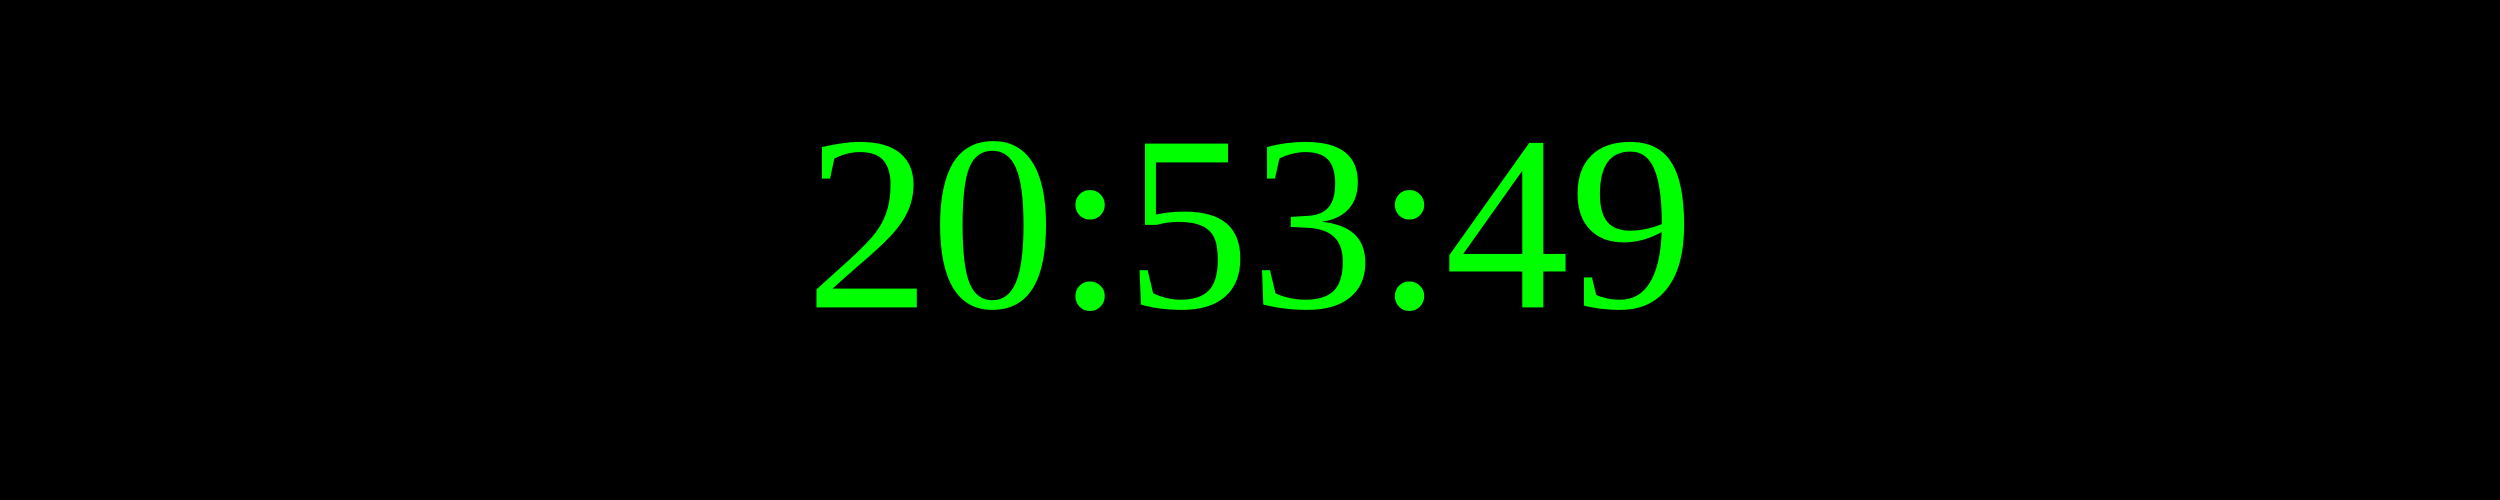
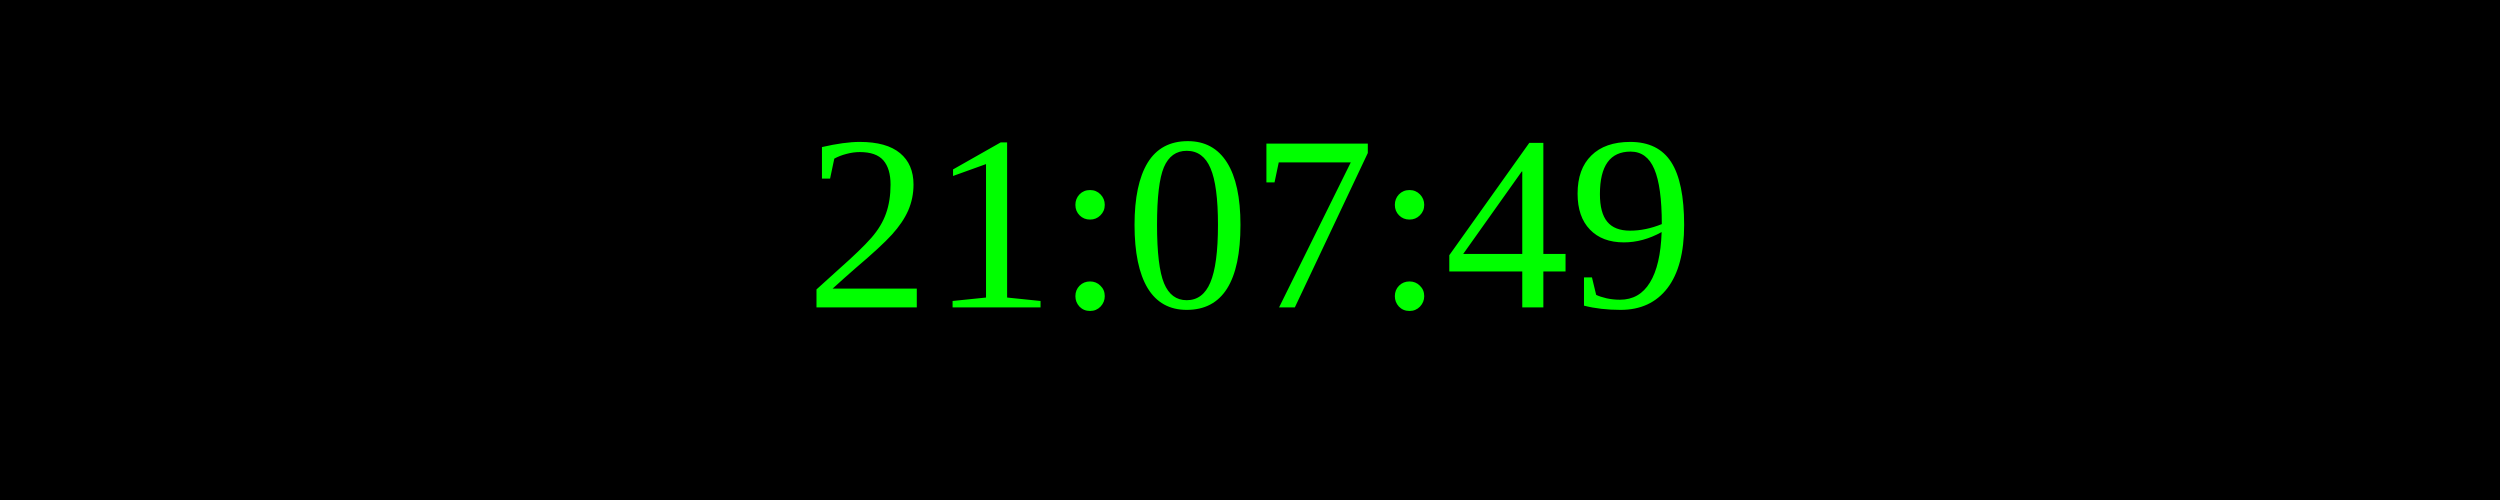
<svg xmlns="http://www.w3.org/2000/svg" width="250" height="50">
  <rect width="100%" height="100%" fill="black" />
  <text x="50%" y="50%" font-size="25" fill="lime" text-anchor="middle" dominant-baseline="middle">
- 20:53:49
+ 21:07:49
</text>
</svg>
